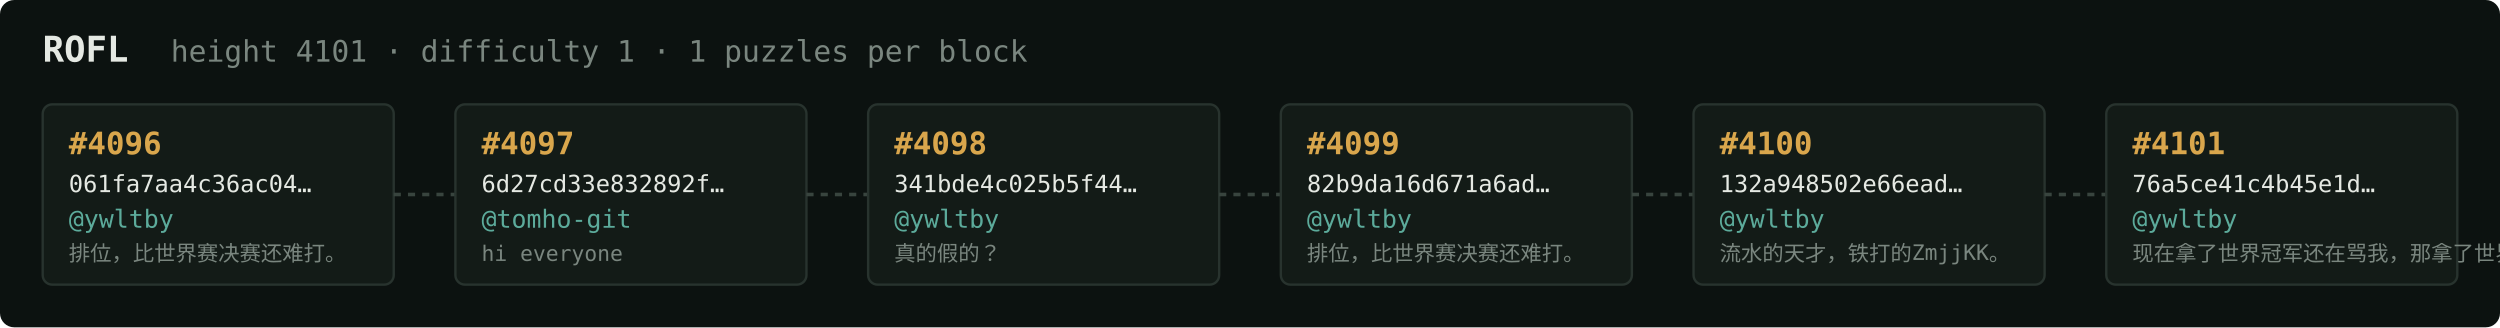
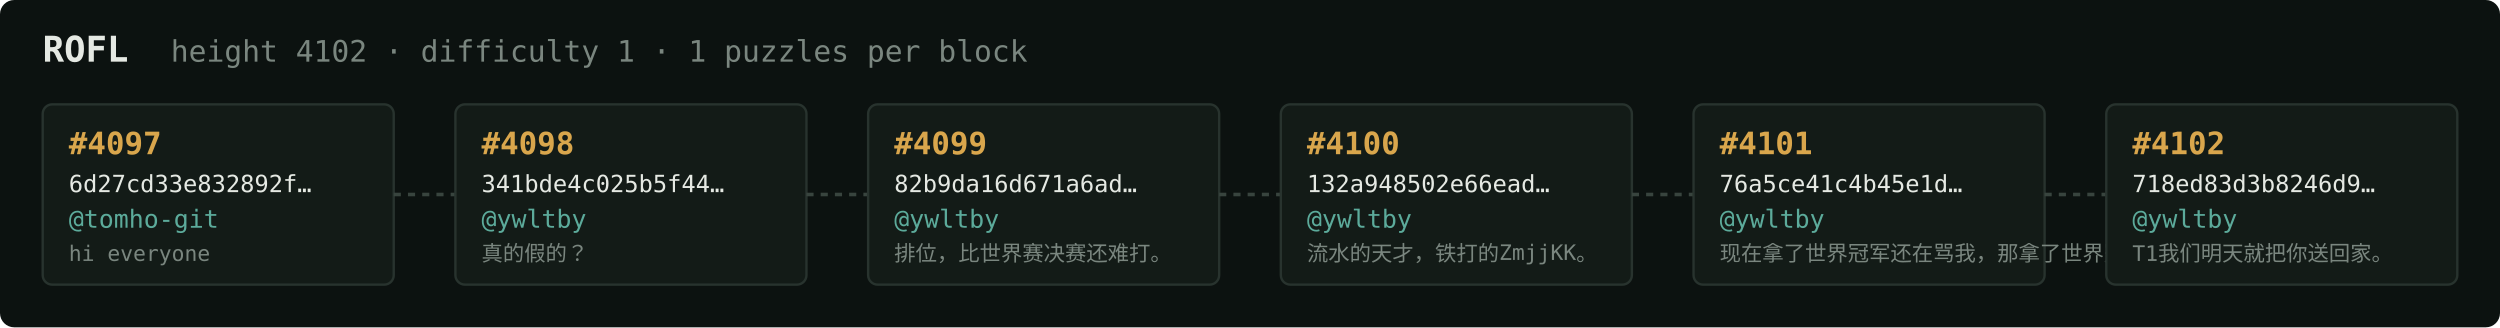
<svg xmlns="http://www.w3.org/2000/svg" width="1054" height="138" viewBox="0 0 1054 138" font-family="ui-monospace,SFMono-Regular,Menlo,monospace">
  <rect fill="#0c1210" width="1054" height="138" rx="6" />
  <text x="18" y="26" fill="#e5e9e3" font-size="15" font-weight="700">ROFL</text>
-   <text x="72" y="26" fill="#7a867f" font-size="12.5">height 4101 · difficulty 1 · 1 puzzles per block</text>
+   <text x="72" y="26" fill="#7a867f" font-size="12.5">height 4102 · difficulty 1 · 1 puzzles per block</text>
  <rect x="18" y="44" width="148" height="76" rx="4" fill="#131b17" stroke="#28332e" stroke-width="1" />
-   <text x="29" y="65" fill="#d9a64c" font-size="13" font-weight="700">#4096</text>
-   <text x="29" y="81" fill="#e5e9e3" font-size="10">061fa7aa4c36ac04…</text>
-   <text x="29" y="96" fill="#5cab9b" font-size="10.5">@ywltby</text>
-   <text x="29" y="110" fill="#7a867f" font-size="9">排位，比世界赛决赛还难打。</text>
+   <text x="29" y="65" fill="#d9a64c" font-size="13" font-weight="700">#4097</text>
+   <text x="29" y="81" fill="#e5e9e3" font-size="10">6d27cd33e832892f…</text>
+   <text x="29" y="96" fill="#5cab9b" font-size="10.5">@tomho-git</text>
+   <text x="29" y="110" fill="#7a867f" font-size="9">hi everyone</text>
  <line x1="166" y1="82.0" x2="192" y2="82.0" stroke="#38443e" stroke-width="1.5" stroke-dasharray="3 3" />
  <rect x="192" y="44" width="148" height="76" rx="4" fill="#131b17" stroke="#28332e" stroke-width="1" />
-   <text x="203" y="65" fill="#d9a64c" font-size="13" font-weight="700">#4097</text>
-   <text x="203" y="81" fill="#e5e9e3" font-size="10">6d27cd33e832892f…</text>
-   <text x="203" y="96" fill="#5cab9b" font-size="10.5">@tomho-git</text>
-   <text x="203" y="110" fill="#7a867f" font-size="9">hi everyone</text>
+   <text x="203" y="65" fill="#d9a64c" font-size="13" font-weight="700">#4098</text>
+   <text x="203" y="81" fill="#e5e9e3" font-size="10">341bde4c025b5f44…</text>
+   <text x="203" y="96" fill="#5cab9b" font-size="10.5">@ywltby</text>
+   <text x="203" y="110" fill="#7a867f" font-size="9">真的假的？</text>
  <line x1="340" y1="82.0" x2="366" y2="82.0" stroke="#38443e" stroke-width="1.5" stroke-dasharray="3 3" />
  <rect x="366" y="44" width="148" height="76" rx="4" fill="#131b17" stroke="#28332e" stroke-width="1" />
-   <text x="377" y="65" fill="#d9a64c" font-size="13" font-weight="700">#4098</text>
-   <text x="377" y="81" fill="#e5e9e3" font-size="10">341bde4c025b5f44…</text>
+   <text x="377" y="65" fill="#d9a64c" font-size="13" font-weight="700">#4099</text>
+   <text x="377" y="81" fill="#e5e9e3" font-size="10">82b9da16d671a6ad…</text>
  <text x="377" y="96" fill="#5cab9b" font-size="10.5">@ywltby</text>
-   <text x="377" y="110" fill="#7a867f" font-size="9">真的假的？</text>
+   <text x="377" y="110" fill="#7a867f" font-size="9">排位，比世界赛决赛还难打。</text>
  <line x1="514" y1="82.0" x2="540" y2="82.0" stroke="#38443e" stroke-width="1.5" stroke-dasharray="3 3" />
  <rect x="540" y="44" width="148" height="76" rx="4" fill="#131b17" stroke="#28332e" stroke-width="1" />
-   <text x="551" y="65" fill="#d9a64c" font-size="13" font-weight="700">#4099</text>
-   <text x="551" y="81" fill="#e5e9e3" font-size="10">82b9da16d671a6ad…</text>
+   <text x="551" y="65" fill="#d9a64c" font-size="13" font-weight="700">#4100</text>
+   <text x="551" y="81" fill="#e5e9e3" font-size="10">132a948502e66ead…</text>
  <text x="551" y="96" fill="#5cab9b" font-size="10.5">@ywltby</text>
-   <text x="551" y="110" fill="#7a867f" font-size="9">排位，比世界赛决赛还难打。</text>
+   <text x="551" y="110" fill="#7a867f" font-size="9">流水的天才，铁打的ZmjjKK。</text>
  <line x1="688" y1="82.0" x2="714" y2="82.0" stroke="#38443e" stroke-width="1.5" stroke-dasharray="3 3" />
  <rect x="714" y="44" width="148" height="76" rx="4" fill="#131b17" stroke="#28332e" stroke-width="1" />
-   <text x="725" y="65" fill="#d9a64c" font-size="13" font-weight="700">#4100</text>
-   <text x="725" y="81" fill="#e5e9e3" font-size="10">132a948502e66ead…</text>
+   <text x="725" y="65" fill="#d9a64c" font-size="13" font-weight="700">#4101</text>
+   <text x="725" y="81" fill="#e5e9e3" font-size="10">76a5ce41c4b45e1d…</text>
  <text x="725" y="96" fill="#5cab9b" font-size="10.5">@ywltby</text>
-   <text x="725" y="110" fill="#7a867f" font-size="9">流水的天才，铁打的ZmjjKK。</text>
+   <text x="725" y="110" fill="#7a867f" font-size="9">现在拿了世界冠军还在骂我，那拿了世界冠军有…</text>
  <line x1="862" y1="82.0" x2="888" y2="82.0" stroke="#38443e" stroke-width="1.5" stroke-dasharray="3 3" />
  <rect x="888" y="44" width="148" height="76" rx="4" fill="#131b17" stroke="#28332e" stroke-width="1" />
-   <text x="899" y="65" fill="#d9a64c" font-size="13" font-weight="700">#4101</text>
-   <text x="899" y="81" fill="#e5e9e3" font-size="10">76a5ce41c4b45e1d…</text>
+   <text x="899" y="65" fill="#d9a64c" font-size="13" font-weight="700">#4102</text>
+   <text x="899" y="81" fill="#e5e9e3" font-size="10">718ed83d3b8246d9…</text>
  <text x="899" y="96" fill="#5cab9b" font-size="10.5">@ywltby</text>
-   <text x="899" y="110" fill="#7a867f" font-size="9">现在拿了世界冠军还在骂我，那拿了世界冠军有…</text>
+   <text x="899" y="110" fill="#7a867f" font-size="9">T1我们明天就把你送回家。</text>
</svg>
